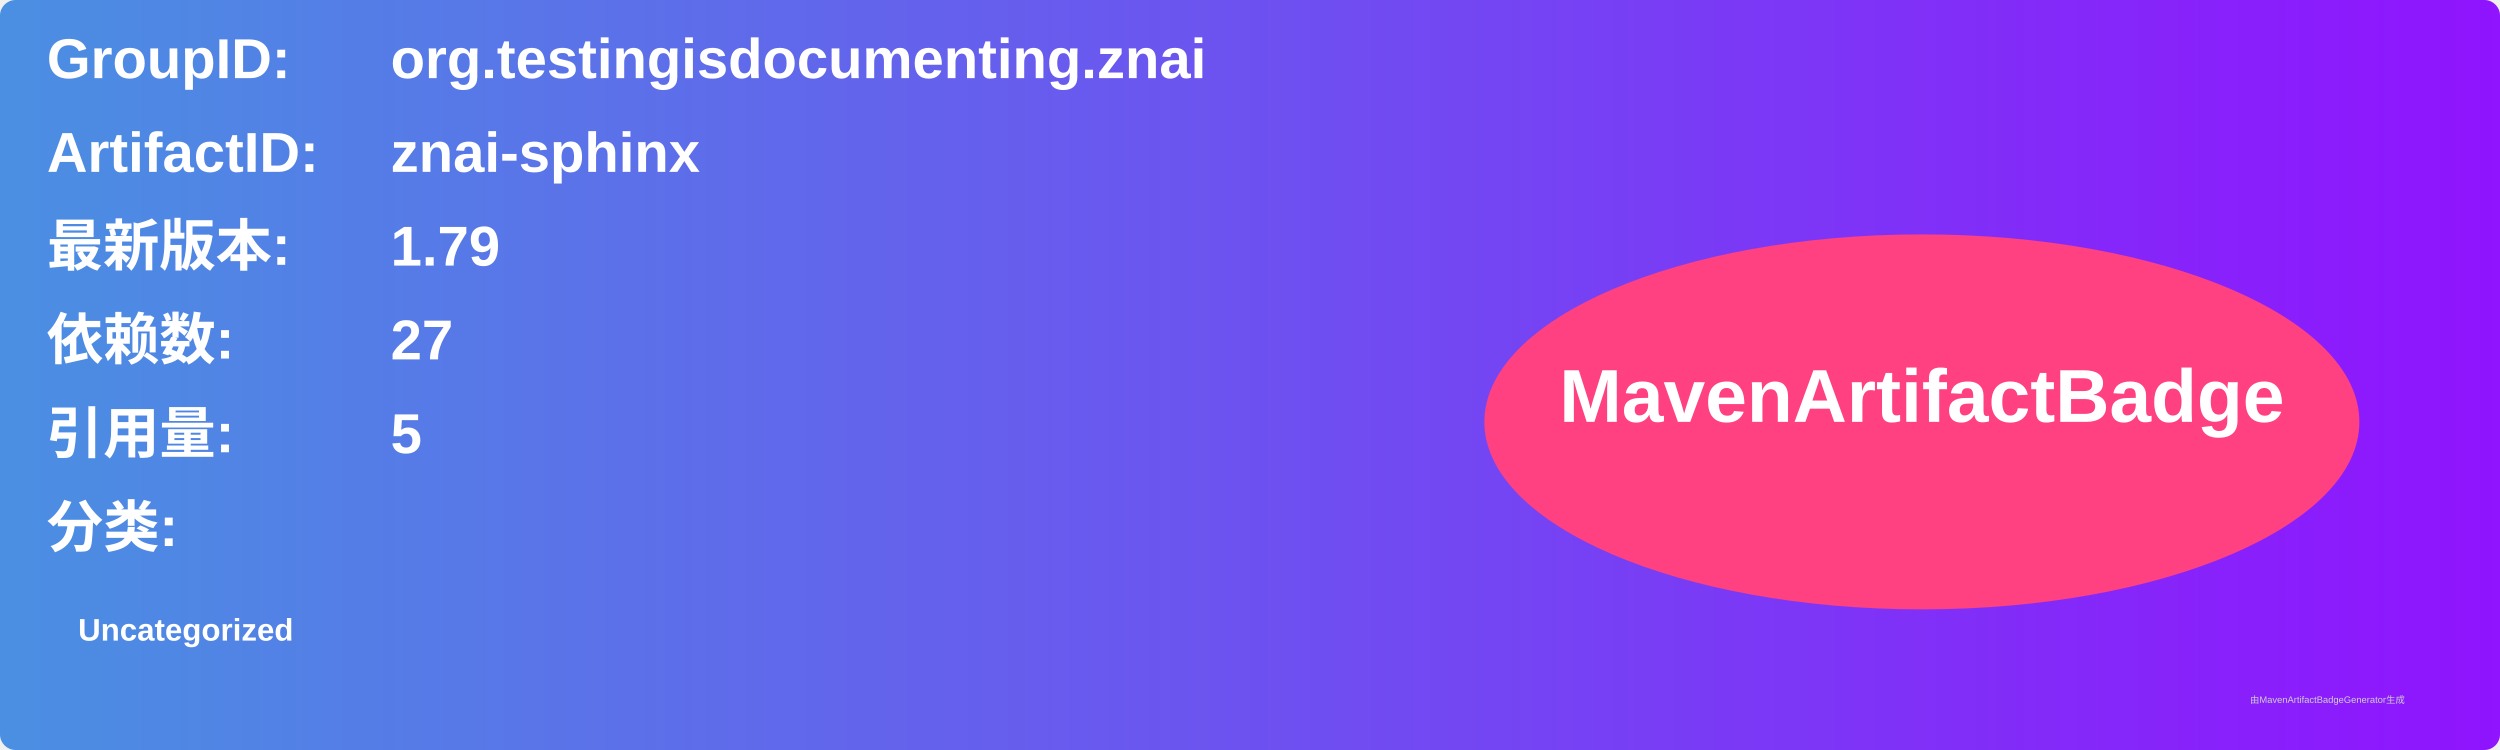
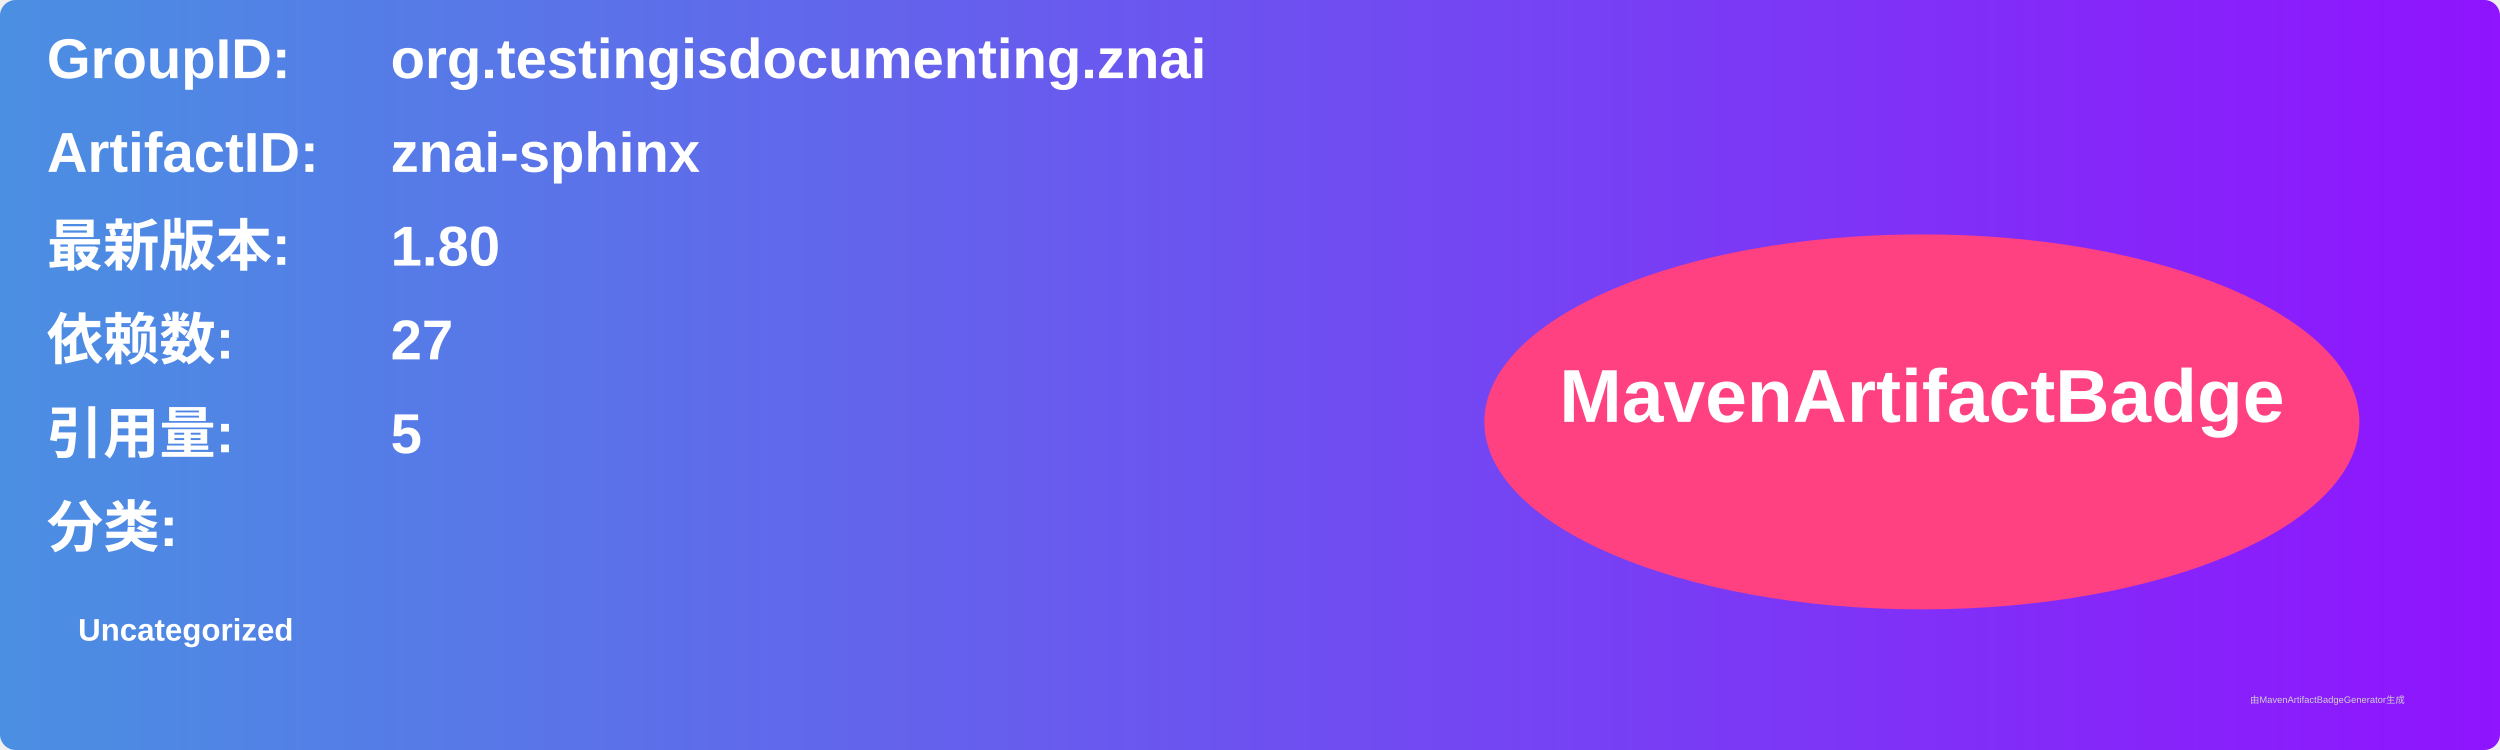
<svg xmlns="http://www.w3.org/2000/svg" width="800" height="240" viewBox="0 0 800 240">
  <linearGradient id="grad" x1="0%" y1="0%" x2="100%" y2="0%">
    <stop offset="0%" stop-color="#4a90e2" />
    <stop offset="100%" stop-color="#9013fe" />
  </linearGradient>
  <rect width="100%" height="100%" rx="5" ry="5" fill="url(#grad)" />
  <g transform="translate(15, 15)">
    <text x="0" y="10" font-family="Arial" font-size="18" fill="white" font-weight="bold" width="260">GroupID:</text>
    <text x="110" y="10" font-family="Arial" font-size="18" fill="white" font-weight="bold" width="460">org.testingisdocumenting.znai</text>
    <text x="0" y="40" font-family="Arial" font-size="18" fill="white" font-weight="bold" width="260">ArtifactID:</text>
    <text x="110" y="40" font-family="Arial" font-size="18" fill="white" font-weight="bold" width="460">znai-sphinx</text>
    <text x="0" y="70" font-family="Arial" font-size="18" fill="white" font-weight="bold">最新版本:</text>
    <text x="110" y="70" font-family="Arial" font-size="18" fill="white" font-weight="bold">
-       <tspan font-weight="bold">1.79</tspan>
+       <tspan font-weight="bold">1.80</tspan>
    </text>
    <text x="0" y="100" font-family="Arial" font-size="18" fill="white" font-weight="bold">依赖数: </text>
    <text x="110" y="100" font-family="Arial" font-size="18" fill="white">
      <tspan font-weight="bold">27</tspan>
    </text>
    <text x="0" y="130" font-family="Arial" font-size="18" fill="white" font-weight="bold">引用量: </text>
    <text x="110" y="130" font-family="Arial" font-size="18" fill="white">
      <tspan font-weight="bold">5</tspan>
    </text>
    <text x="0" y="160" font-family="Arial" font-size="18" fill="white" font-weight="bold">分类:</text>
    <text x="10" y="190" font-family="Arial" font-size="10" fill="white">
      <tspan font-weight="bold">Uncategorized</tspan>
    </text>
    <ellipse cx="600" cy="120" rx="140" ry="60" fill="#ff4081" />
    <text x="600" y="120" text-anchor="middle" font-family="Arial" font-size="24" fill="white" font-weight="bold">MavenArtifactBadge</text>
  </g>
  <text x="720" y="225" font-family="Arial" font-size="3" fill="#d0d0d0">由MavenArtifactBadgeGenerator生成</text>
</svg>
